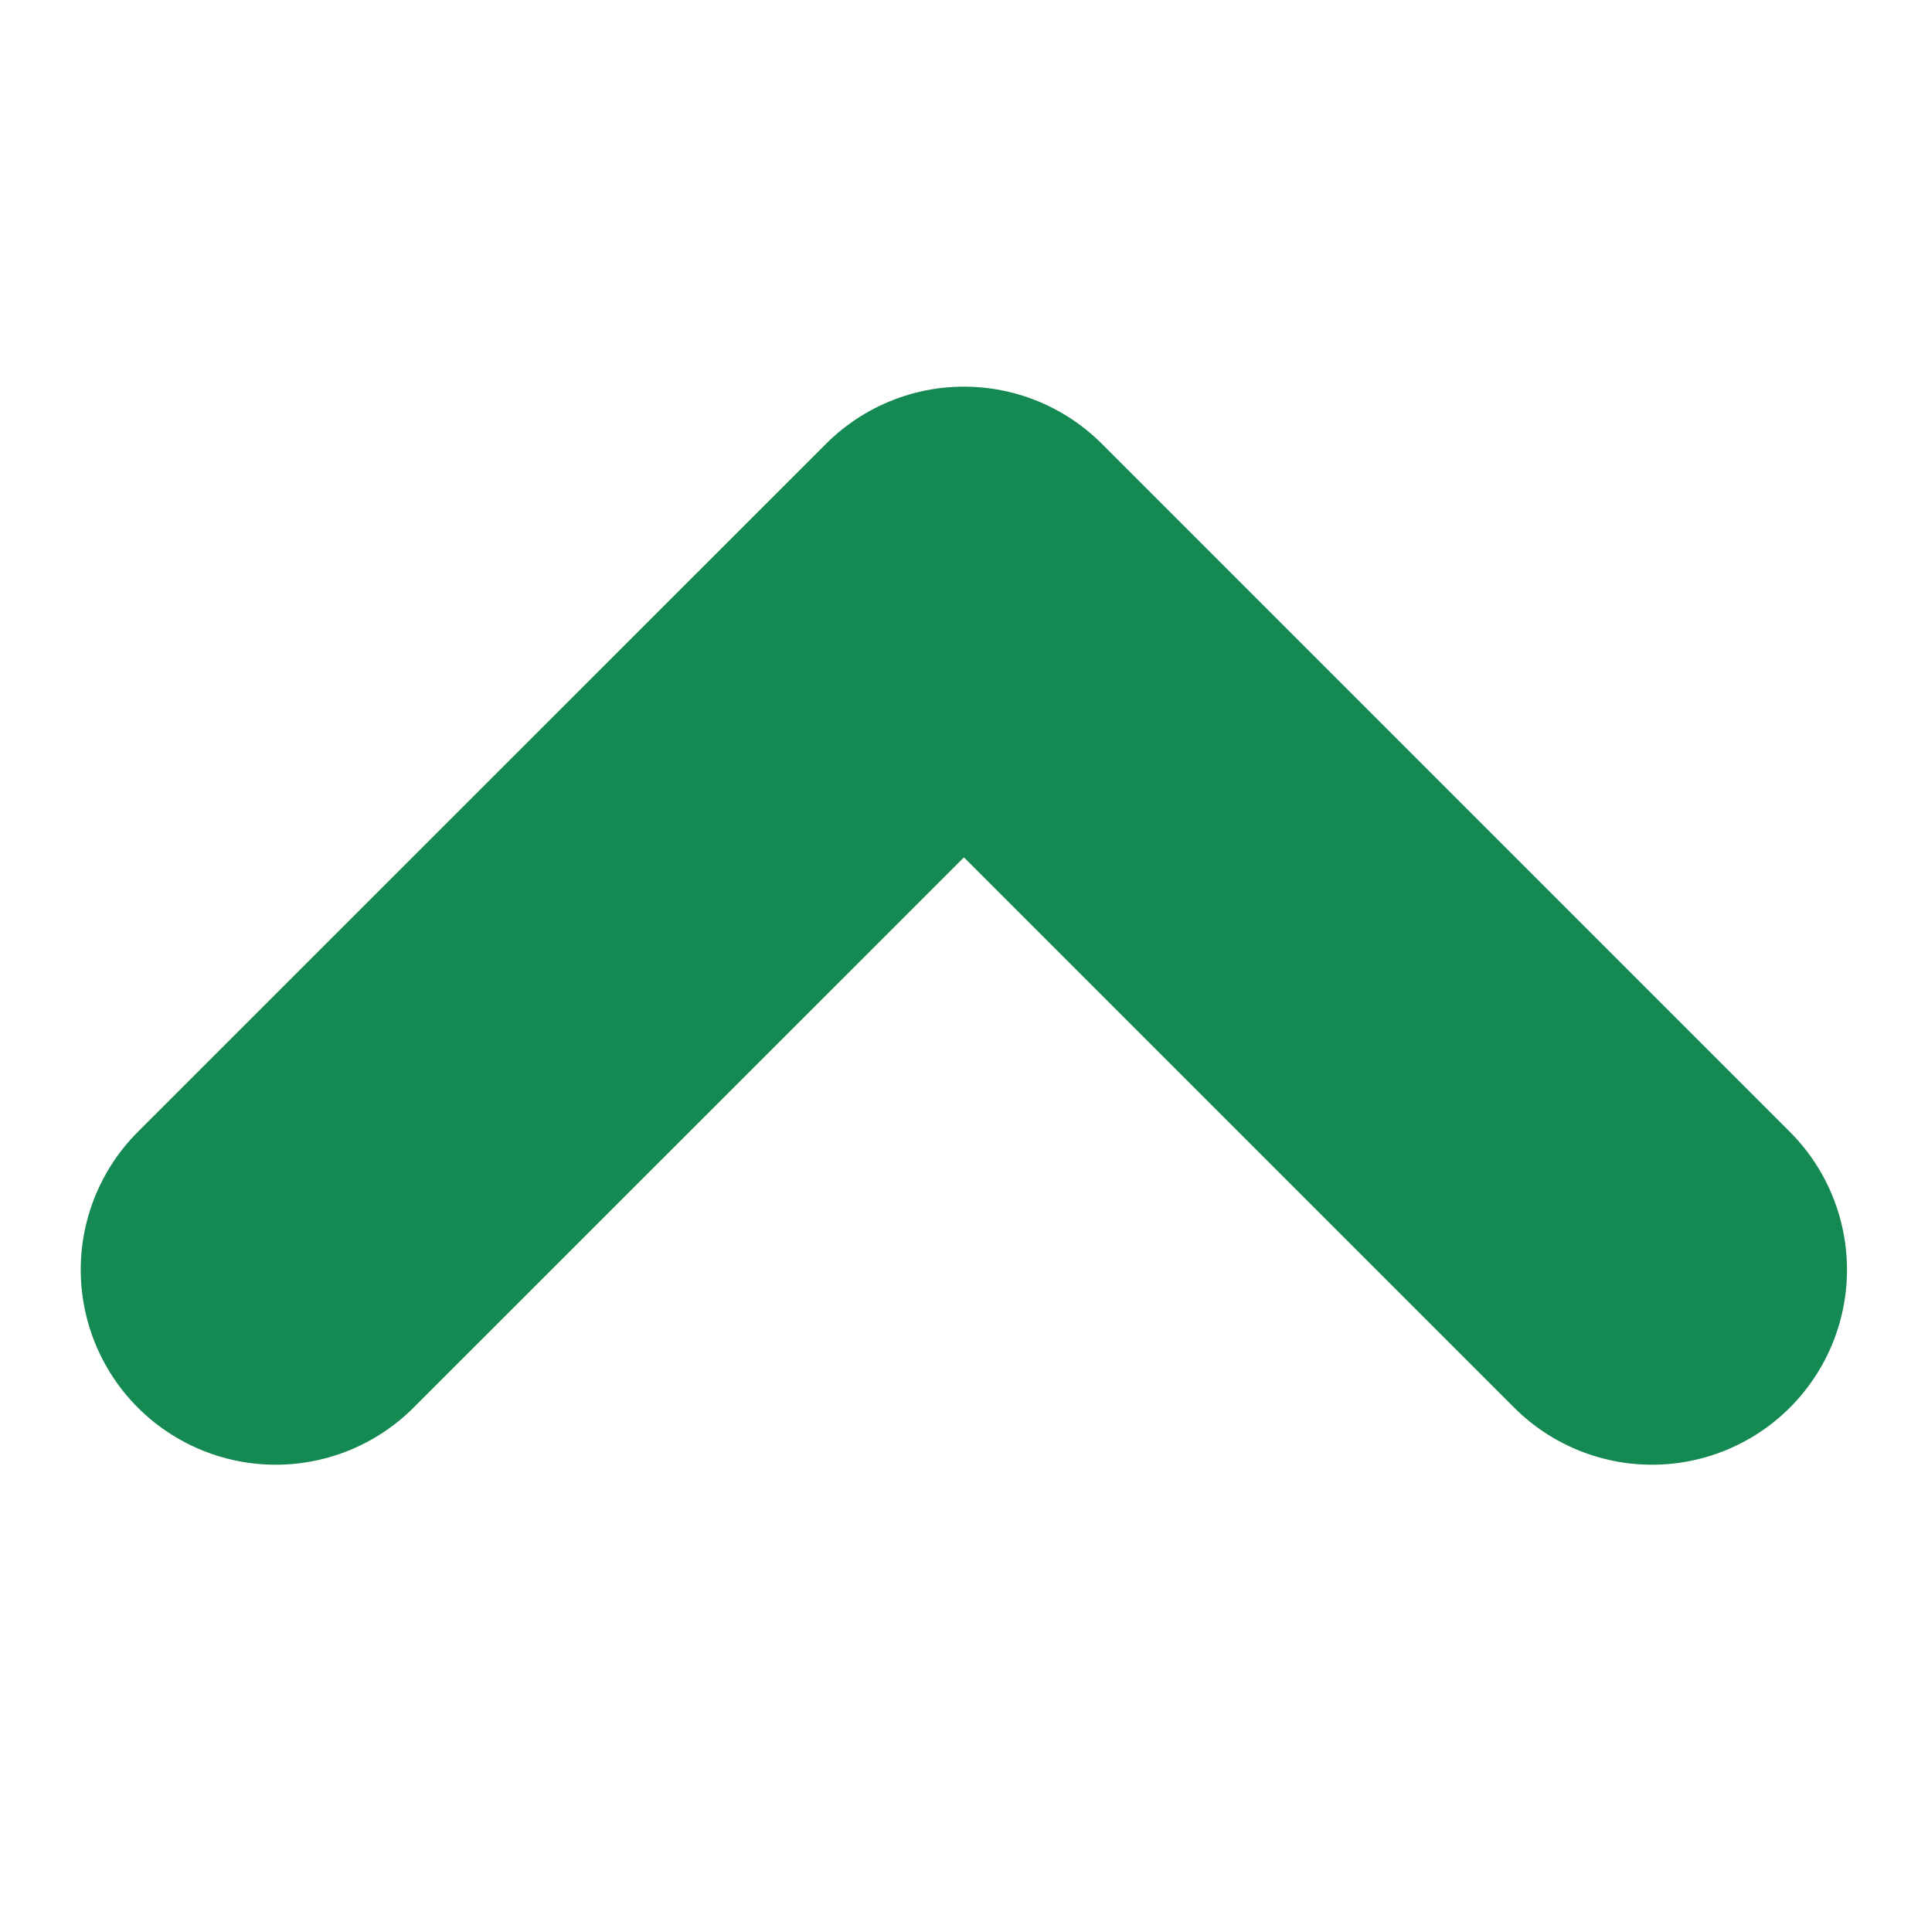
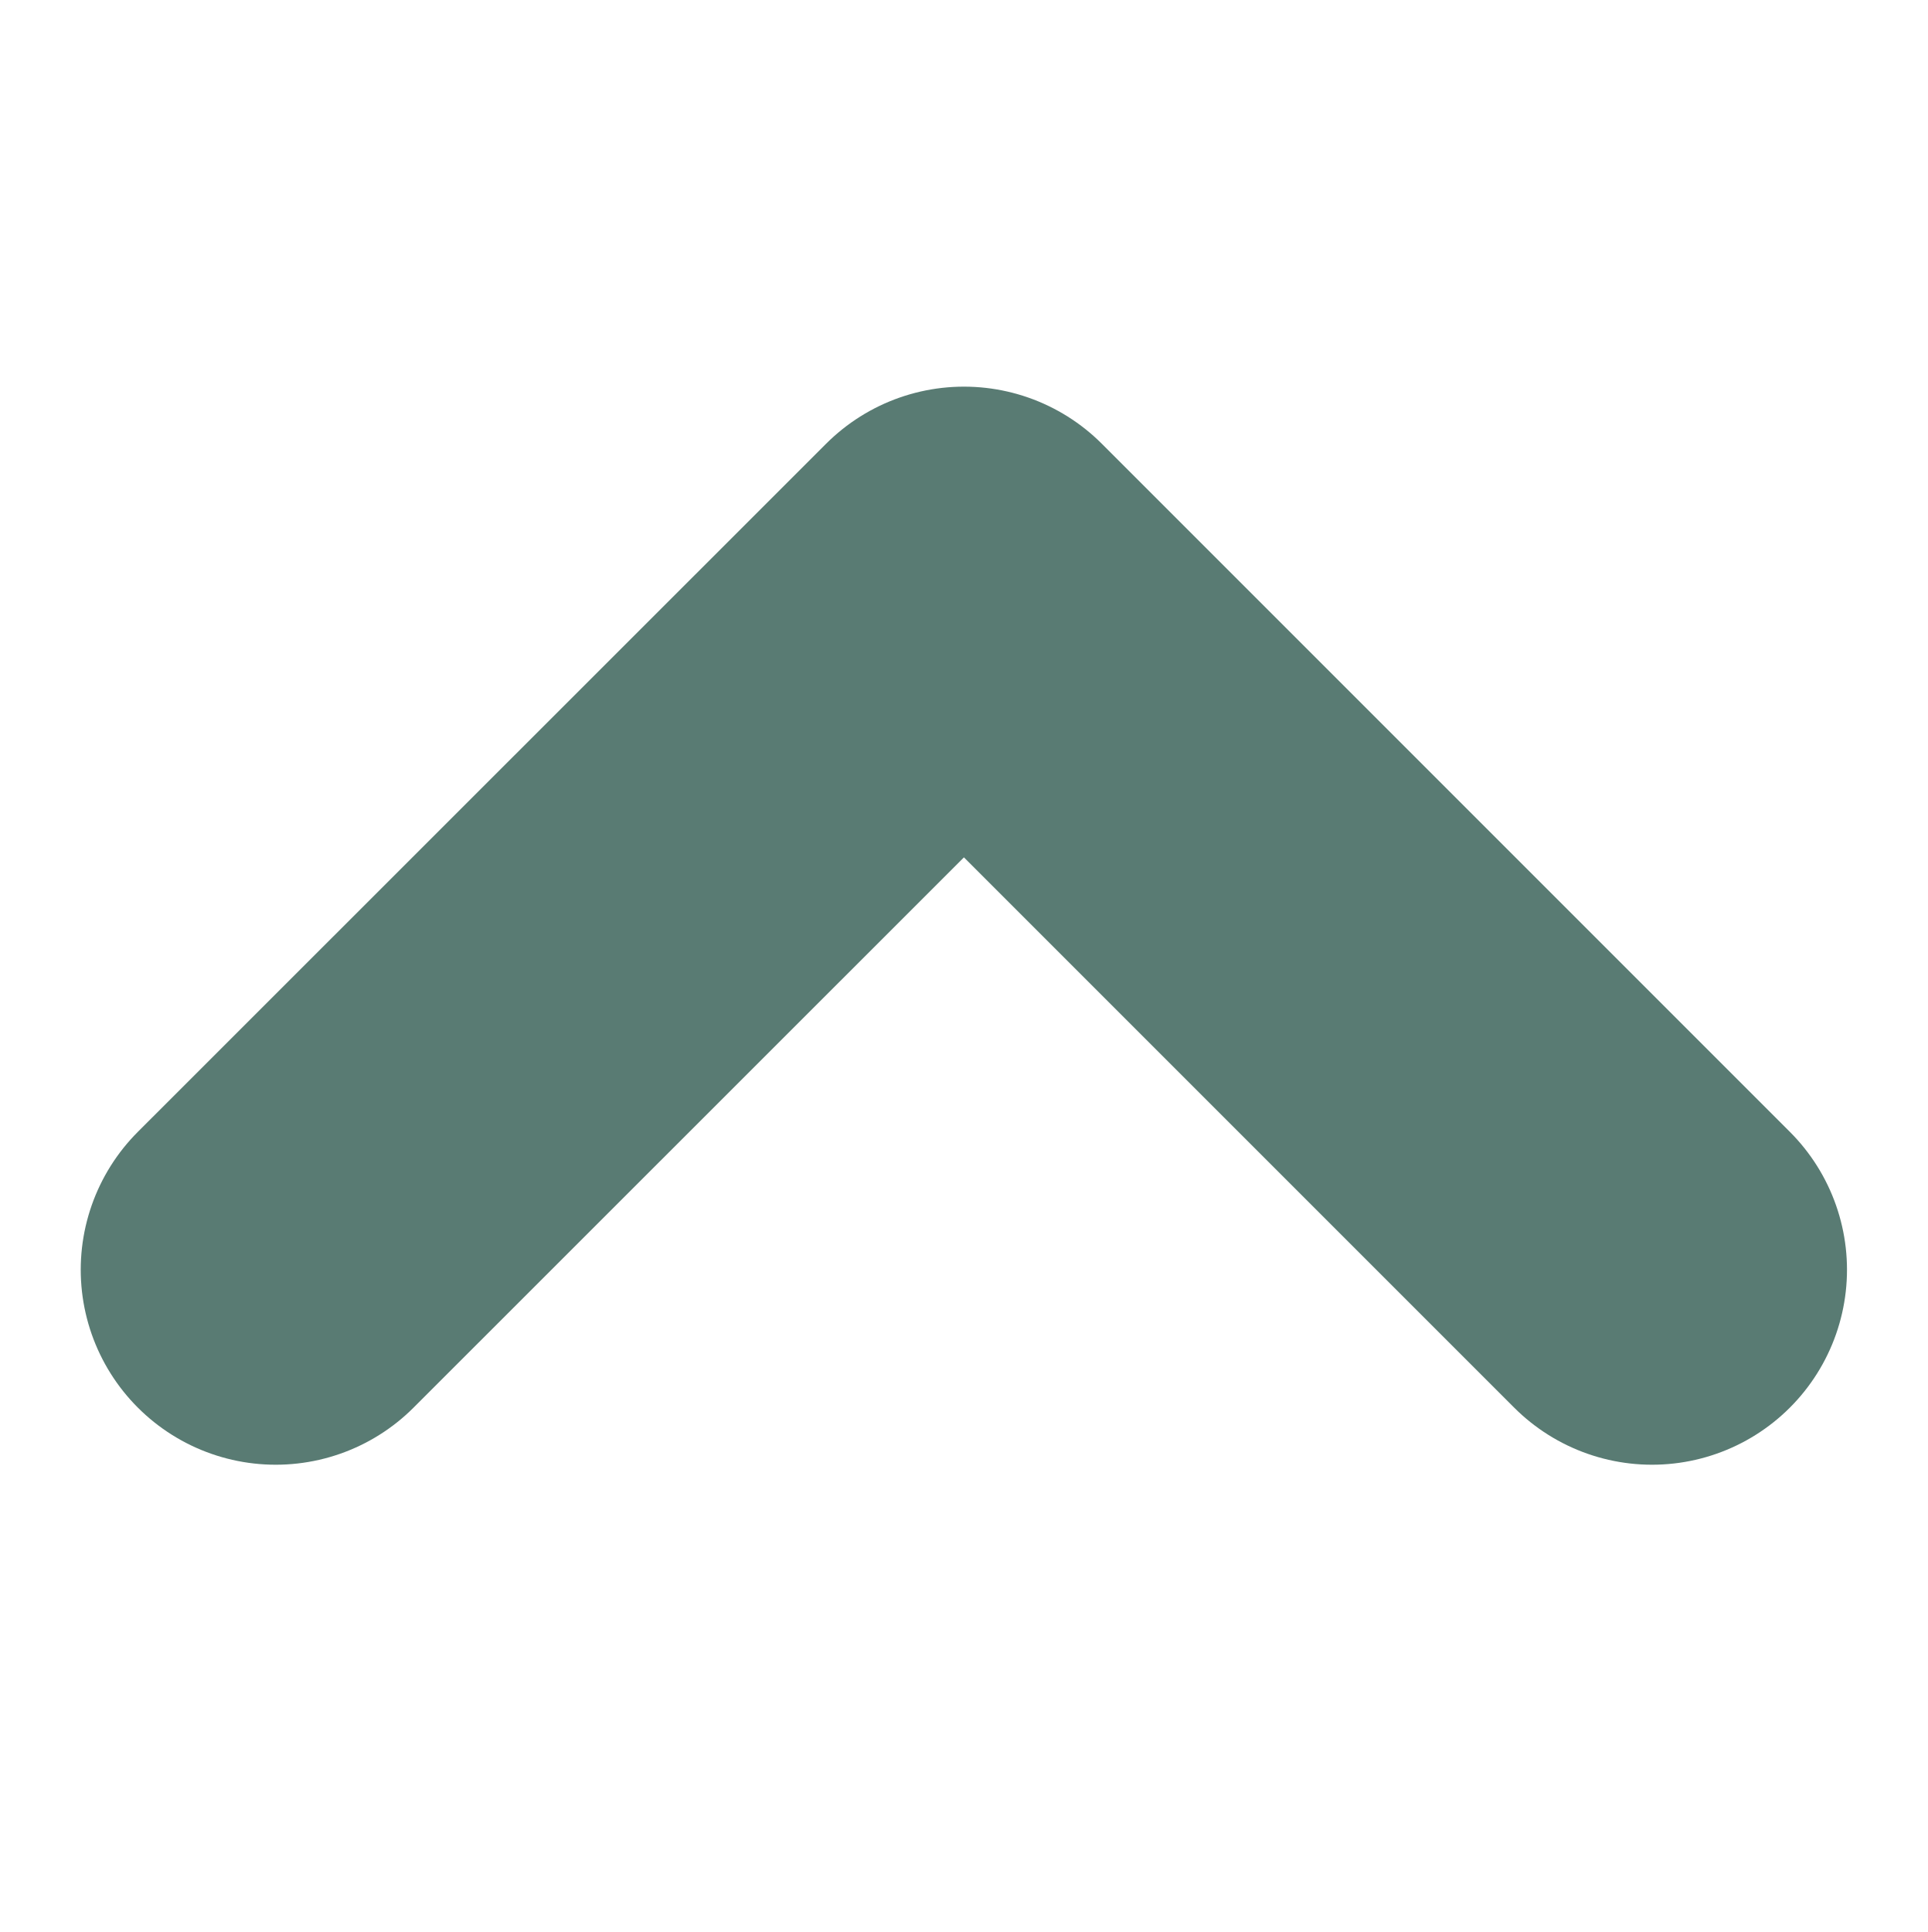
<svg xmlns="http://www.w3.org/2000/svg" width="25.887" height="25.943" viewBox="0 0 9.887 5.943">
-   <path id="Path_157" data-name="Path 157" d="M6502.544,2805l3.529,3.53-3.529,3.529" transform="translate(-2803.586 6507.073) rotate(-90)" fill="none" stroke="#148952" stroke-linecap="round" stroke-linejoin="round" stroke-width="2" />
+   <path id="Path_157" data-name="Path 157" d="M6502.544,2805l3.529,3.53-3.529,3.529" transform="translate(-2803.586 6507.073) rotate(-90)" fill="none" stroke="#597B73" stroke-linecap="round" stroke-linejoin="round" stroke-width="2" />
</svg>
